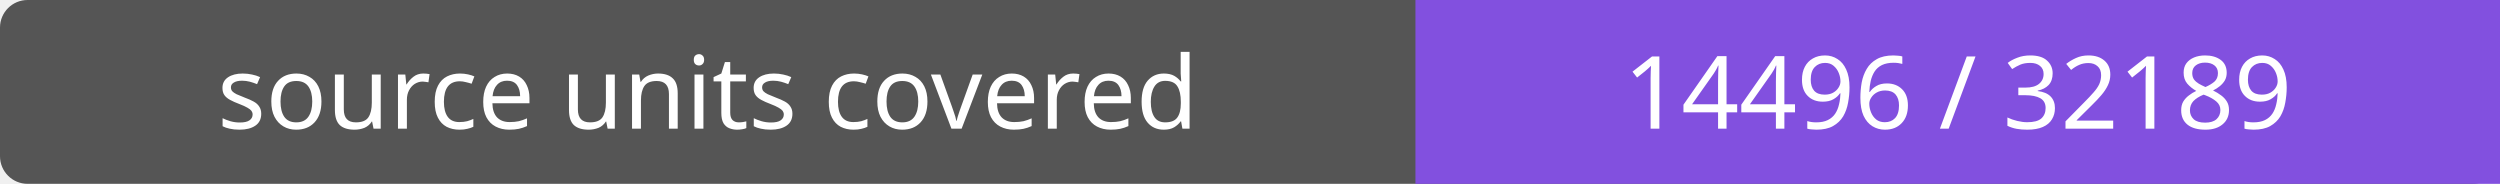
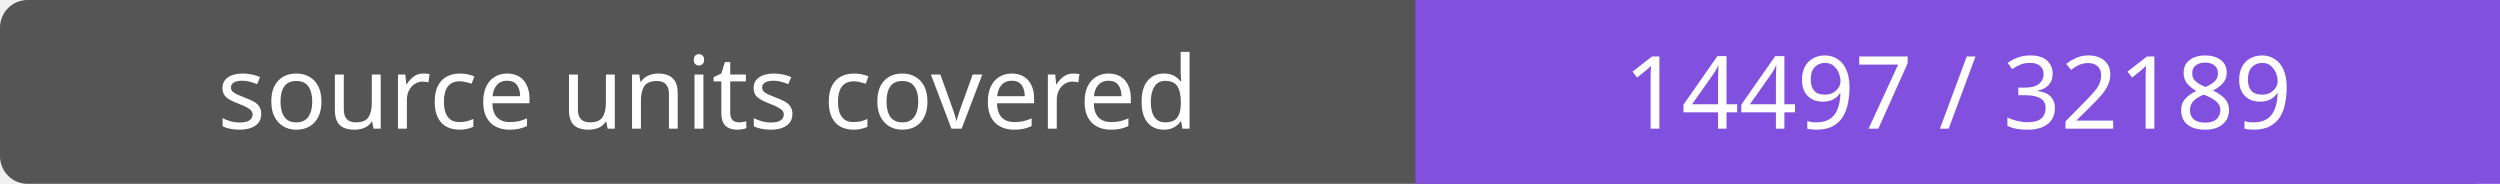
- <svg xmlns="http://www.w3.org/2000/svg" width="272" height="20" role="img" aria-label="source units covered: 14496 / 32189">
+ <svg xmlns="http://www.w3.org/2000/svg" width="272" height="20" role="img" aria-label="source units covered: 14497 / 32189">
  <rect width="272" height="20" rx="3" fill="#555" />
  <path fill="#8250df" d="M154 0h118v20H154z" />
  <g fill="#fff" text-anchor="middle" font-family="Verdana,sans-serif" font-size="11">
    <text x="77.0" y="14">source units covered</text>
-     <text x="213.0" y="14">14496 / 32189</text>
+     <text x="213.0" y="14">14497 / 32189</text>
  </g>
</svg>
